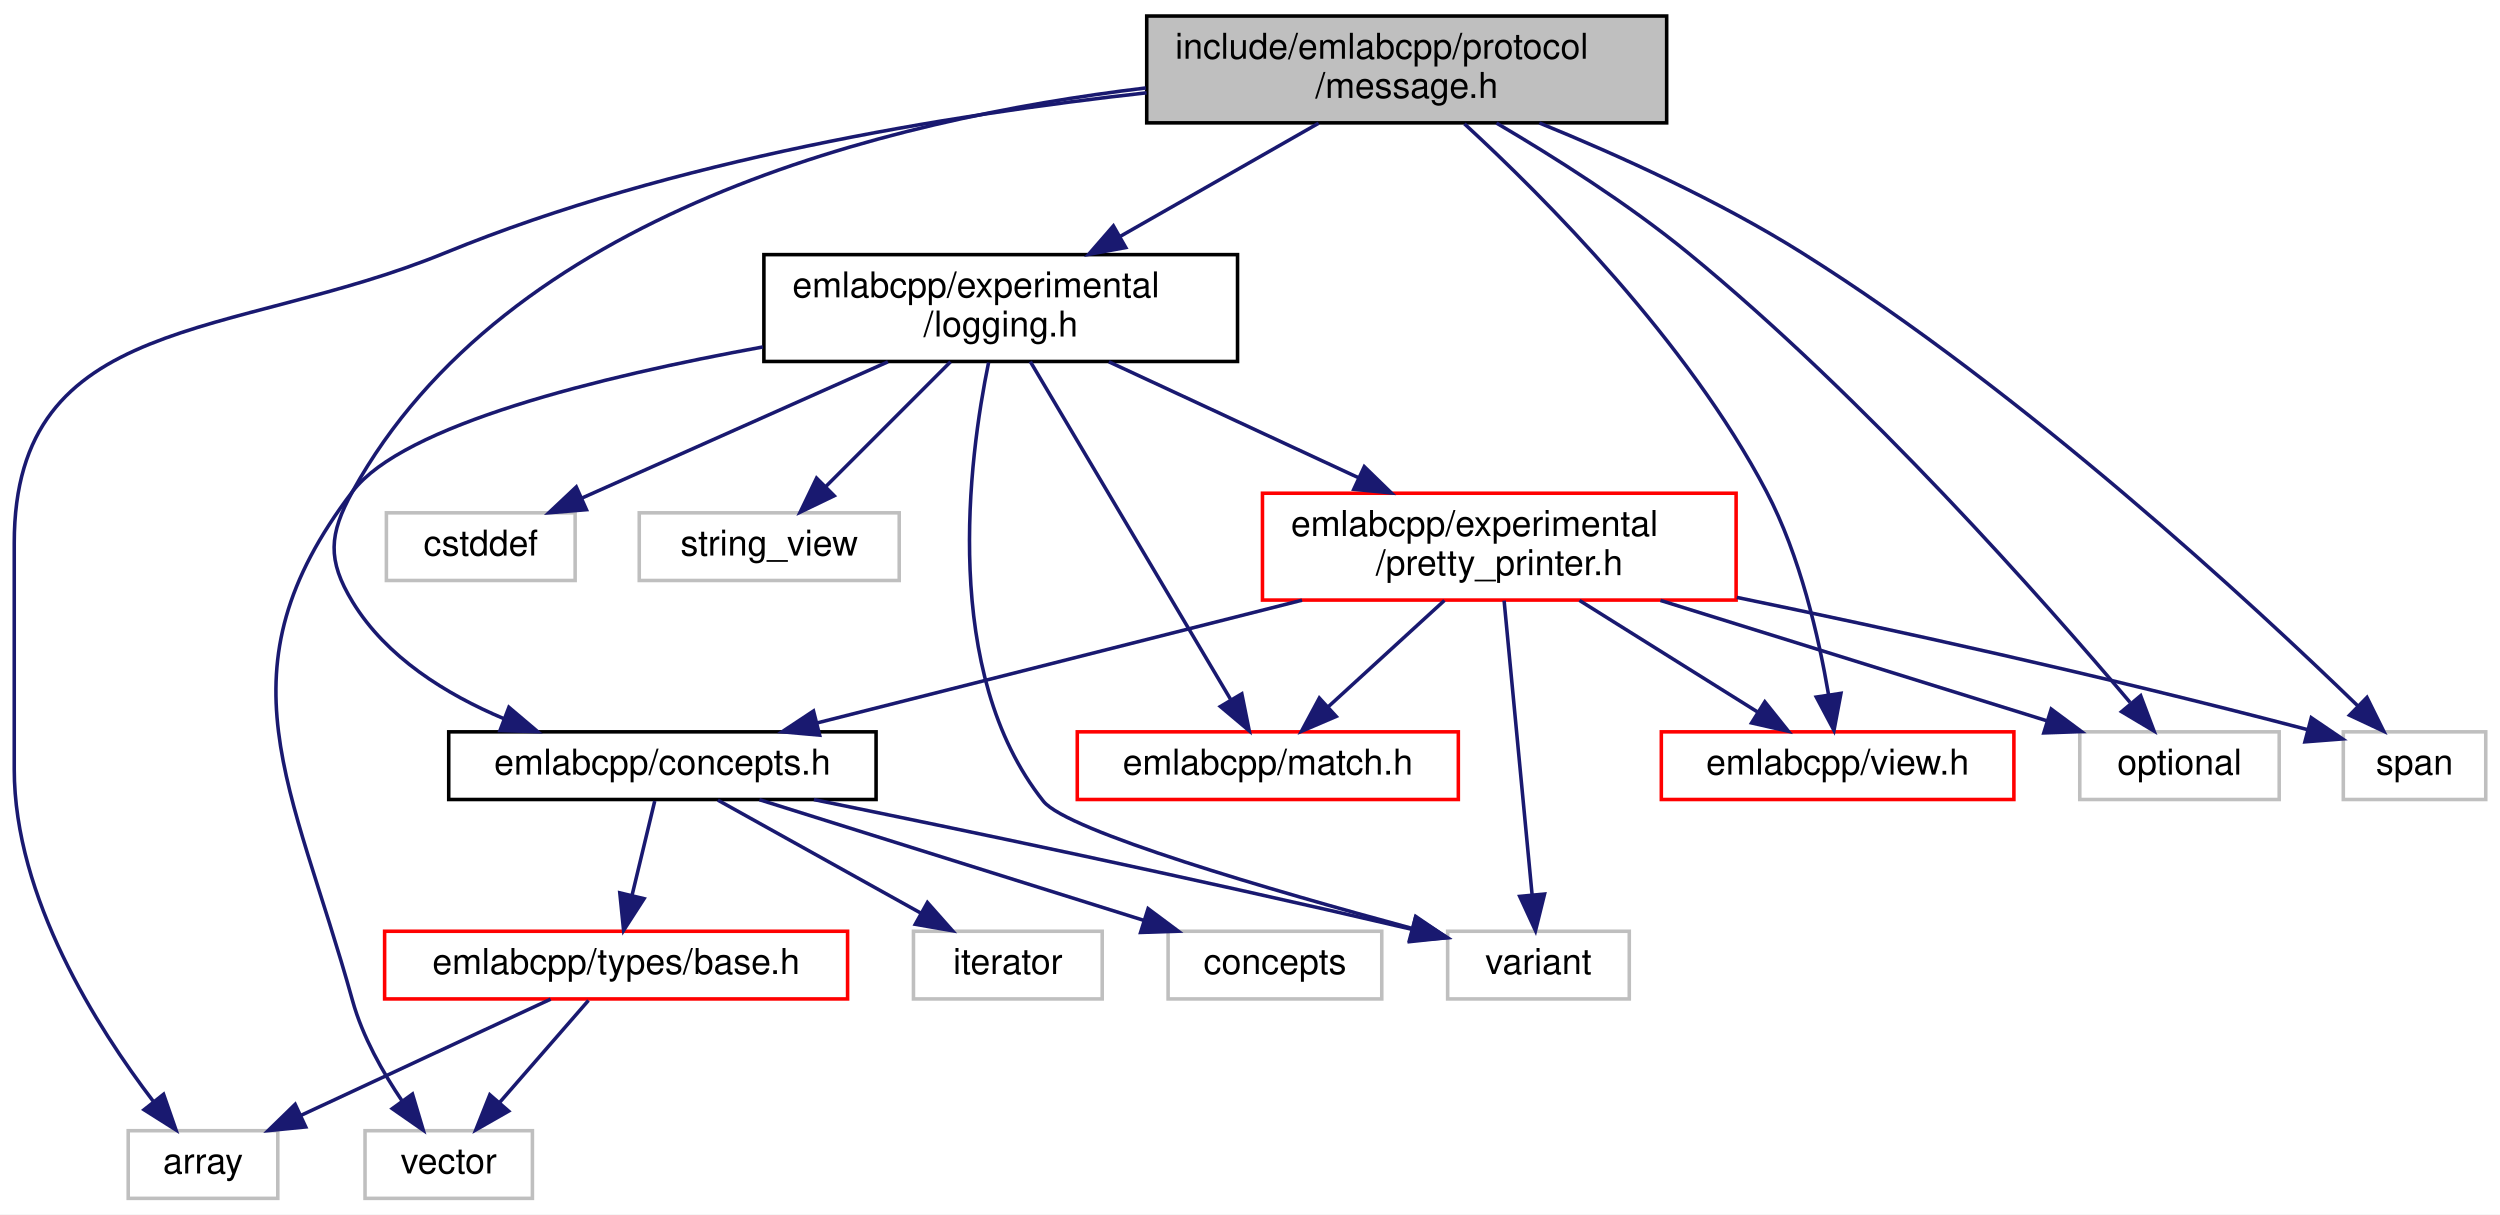
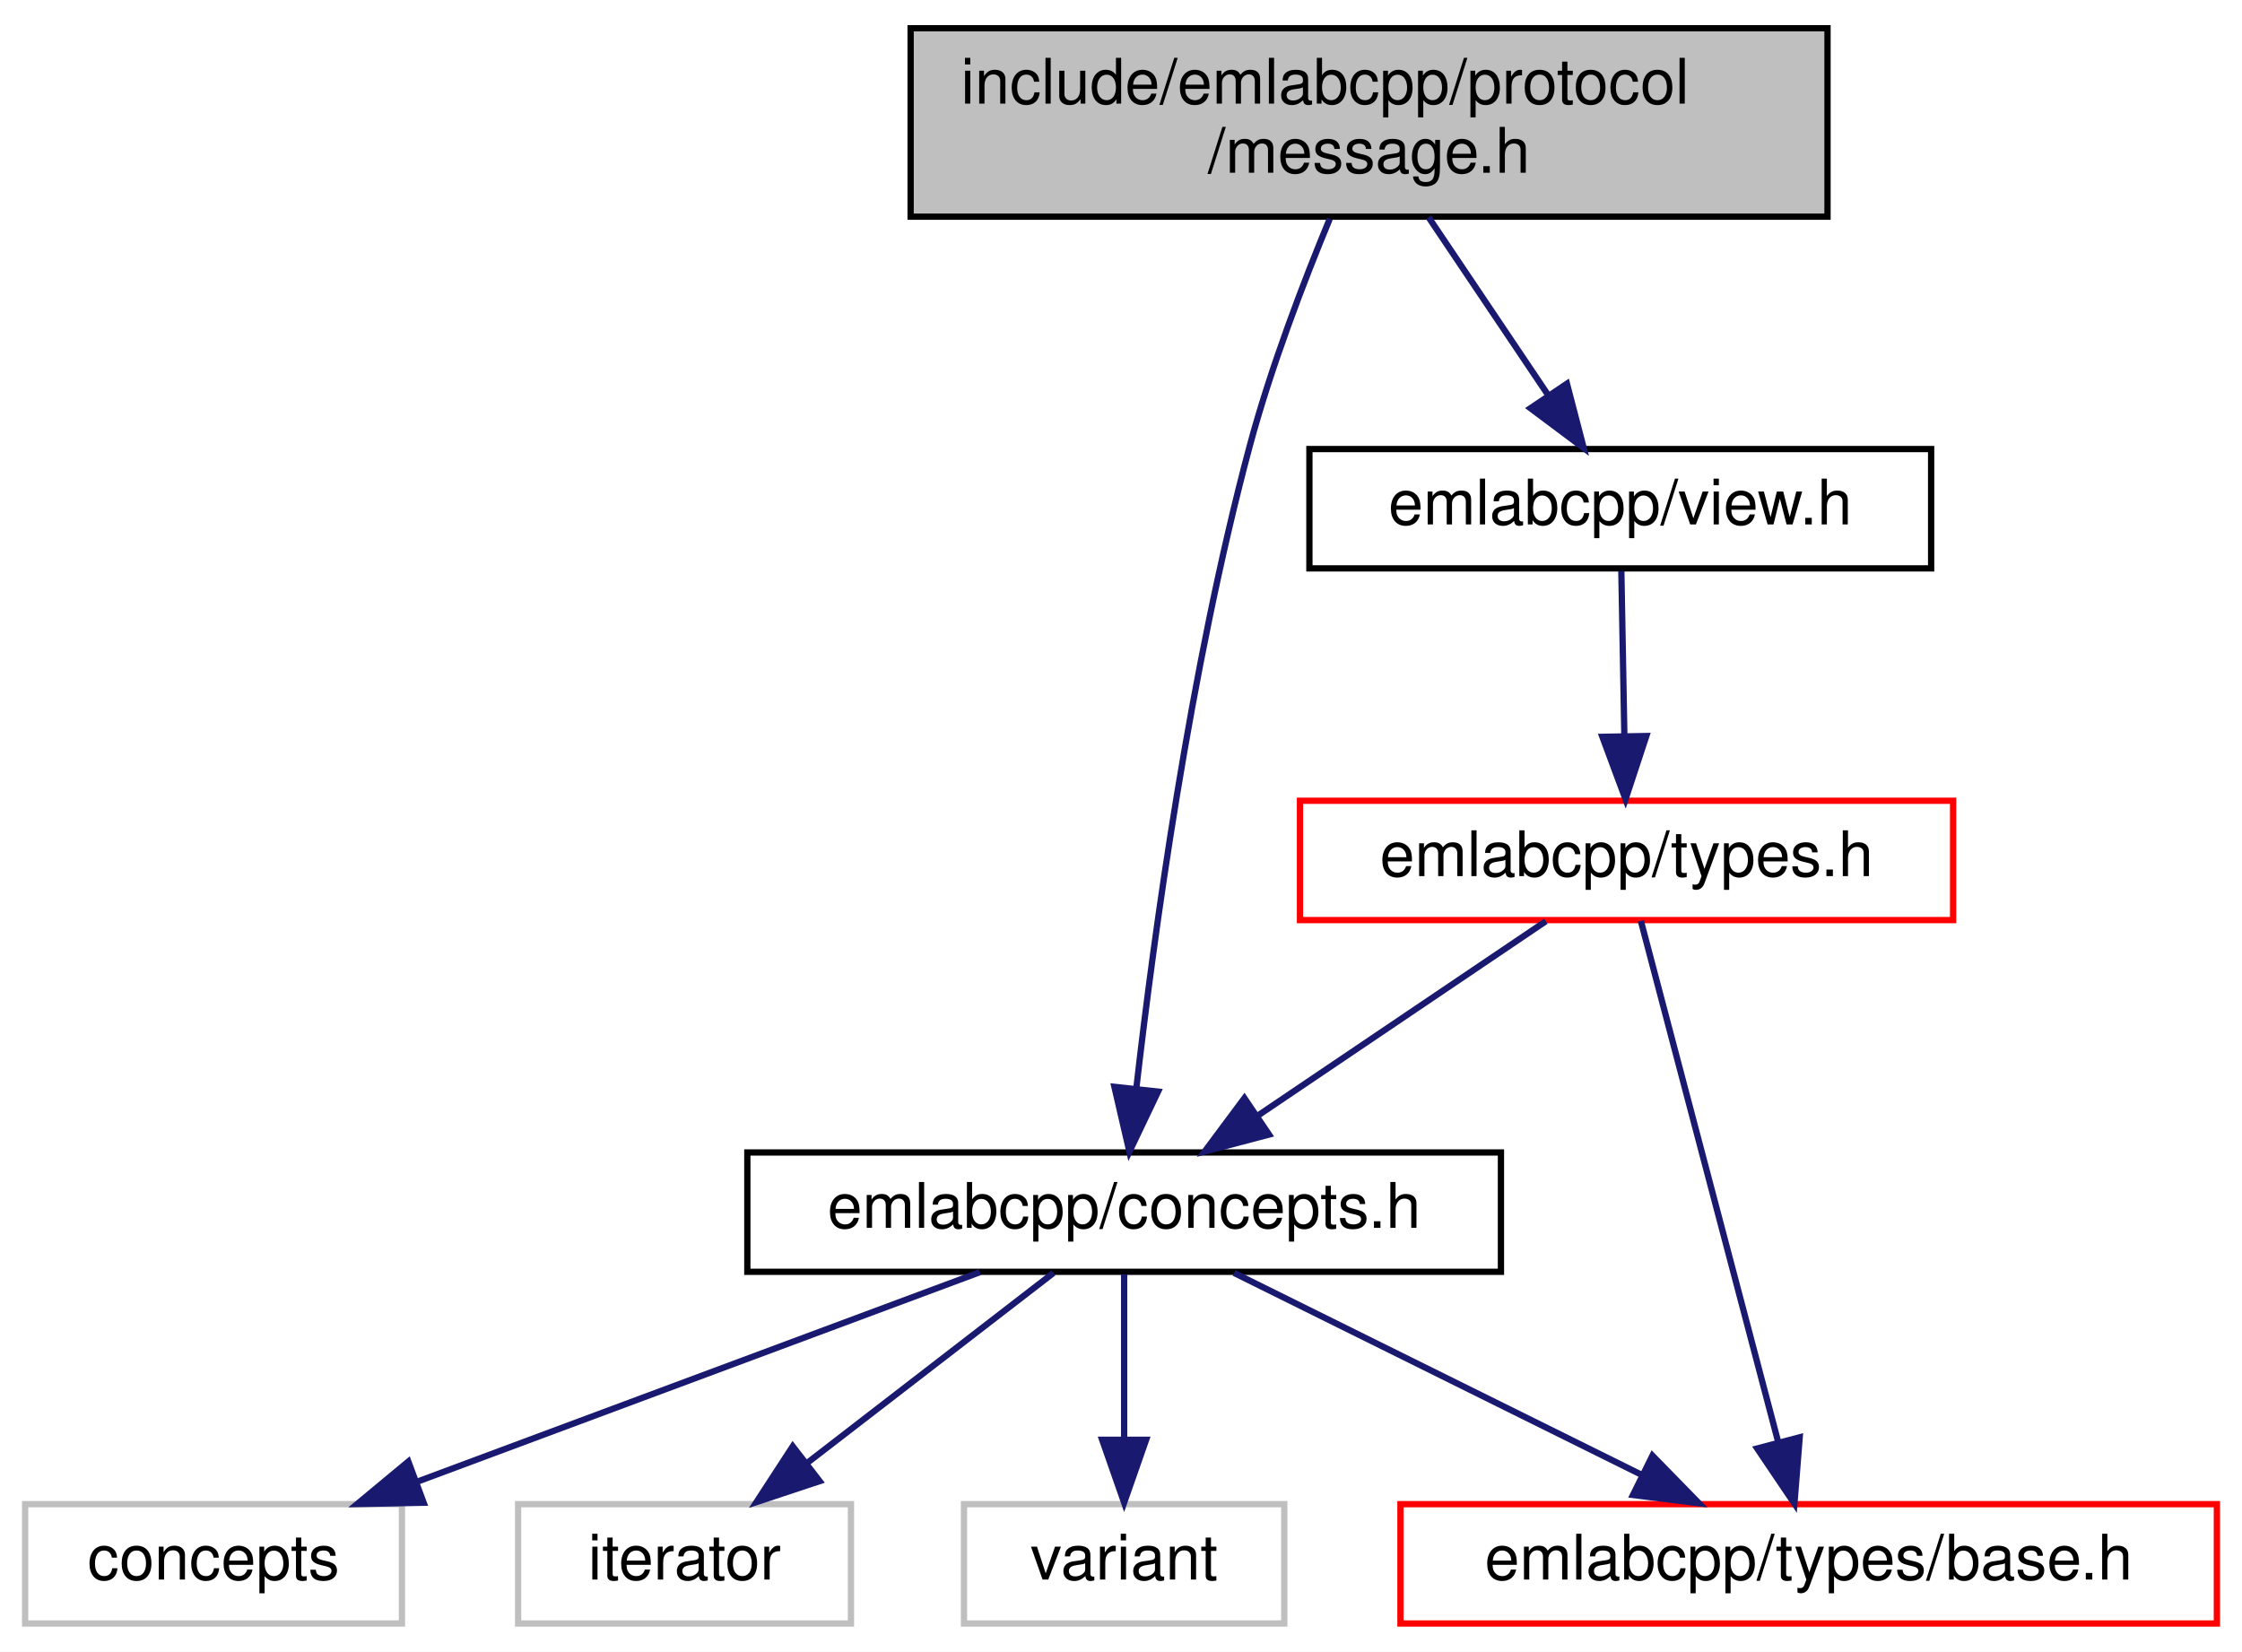
- <svg xmlns="http://www.w3.org/2000/svg" xmlns:xlink="http://www.w3.org/1999/xlink" width="702pt" height="341pt" viewBox="0.00 0.00 702.00 341.00">
-   <g id="graph0" class="graph" transform="scale(1 1) rotate(0) translate(4 337)">
-     <polygon fill="white" stroke="transparent" points="-4,4 -4,-337 698,-337 698,4 -4,4" />
+ <svg xmlns="http://www.w3.org/2000/svg" xmlns:xlink="http://www.w3.org/1999/xlink" width="357pt" height="263pt" viewBox="0.00 0.00 357.00 263.00">
+   <g id="graph0" class="graph" transform="scale(1 1) rotate(0) translate(4 259)">
+     <polygon fill="white" stroke="transparent" points="-4,4 -4,-259 353,-259 353,4 -4,4" />
    <g id="node1" class="node">
      <g id="a_node1">
        <a xlink:title=" ">
-           <polygon fill="#bfbfbf" stroke="black" points="318,-302.5 318,-332.5 464,-332.5 464,-302.5 318,-302.5" />
-           <text text-anchor="start" x="326" y="-320.5" font-family="Helvetica,sans-Serif" font-size="10.00">include/emlabcpp/protocol</text>
-           <text text-anchor="middle" x="391" y="-309.5" font-family="Helvetica,sans-Serif" font-size="10.00">/message.h</text>
+           <polygon fill="#bfbfbf" stroke="black" points="141,-224.5 141,-254.5 287,-254.5 287,-224.5 141,-224.5" />
+           <text text-anchor="start" x="149" y="-242.5" font-family="Helvetica,sans-Serif" font-size="10.00">include/emlabcpp/protocol</text>
+           <text text-anchor="middle" x="214" y="-231.5" font-family="Helvetica,sans-Serif" font-size="10.00">/message.h</text>
        </a>
      </g>
    </g>
    <g id="node2" class="node">
      <g id="a_node2">
        <a xlink:href="concepts_8h.html" target="_top" xlink:title=" ">
-           <polygon fill="white" stroke="black" points="122,-112.5 122,-131.5 242,-131.5 242,-112.5 122,-112.5" />
-           <text text-anchor="middle" x="182" y="-119.5" font-family="Helvetica,sans-Serif" font-size="10.00">emlabcpp/concepts.h</text>
+           <polygon fill="white" stroke="black" points="115,-56.5 115,-75.5 235,-75.5 235,-56.5 115,-56.5" />
+           <text text-anchor="middle" x="175" y="-63.5" font-family="Helvetica,sans-Serif" font-size="10.00">emlabcpp/concepts.h</text>
        </a>
      </g>
    </g>
    <g id="edge1" class="edge">
-       <path fill="none" stroke="midnightblue" d="M317.73,-312.3C244.94,-303.58 138.15,-277.33 95,-199 88.35,-186.93 87.84,-179.77 95,-168 104.46,-152.46 121.21,-142.05 137.5,-135.19" />
-       <polygon fill="midnightblue" stroke="midnightblue" points="138.9,-138.4 146.99,-131.55 136.4,-131.87 138.9,-138.4" />
+       <path fill="none" stroke="midnightblue" d="M207.74,-224.16C203.61,-214.19 198.35,-200.49 195,-188 185.48,-152.47 179.7,-109.8 176.95,-85.8" />
+       <polygon fill="midnightblue" stroke="midnightblue" points="180.4,-85.19 175.84,-75.63 173.45,-85.95 180.4,-85.19" />
+     </g>
+     <g id="node7" class="node">
+       <g id="a_node7">
+         <a xlink:href="view_8h.html" target="_top" xlink:title=" ">
+           <polygon fill="white" stroke="black" points="204.5,-168.5 204.5,-187.5 303.5,-187.5 303.5,-168.5 204.5,-168.5" />
+           <text text-anchor="middle" x="254" y="-175.5" font-family="Helvetica,sans-Serif" font-size="10.00">emlabcpp/view.h</text>
+         </a>
+       </g>
+     </g>
+     <g id="edge6" class="edge">
+       <path fill="none" stroke="midnightblue" d="M223.48,-224.4C229.17,-215.93 236.45,-205.1 242.48,-196.14" />
+       <polygon fill="midnightblue" stroke="midnightblue" points="245.51,-197.91 248.18,-187.66 239.7,-194 245.51,-197.91" />
+     </g>
+     <g id="node3" class="node">
+       <g id="a_node3">
+         <a xlink:href="types_2base_8h.html" target="_top" xlink:title=" ">
+           <polygon fill="white" stroke="red" points="219,-0.5 219,-19.5 349,-19.5 349,-0.5 219,-0.5" />
+           <text text-anchor="middle" x="284" y="-7.5" font-family="Helvetica,sans-Serif" font-size="10.00">emlabcpp/types/base.h</text>
+         </a>
+       </g>
+     </g>
+     <g id="edge2" class="edge">
+       <path fill="none" stroke="midnightblue" d="M192.51,-56.32C210.07,-47.62 237.33,-34.12 257.53,-24.11" />
+       <polygon fill="midnightblue" stroke="midnightblue" points="259.12,-27.23 266.53,-19.65 256.02,-20.96 259.12,-27.23" />
    </g>
    <g id="node4" class="node">
      <g id="a_node4">
        <a xlink:title=" ">
-           <polygon fill="white" stroke="#bfbfbf" points="32,-0.5 32,-19.5 74,-19.5 74,-0.5 32,-0.5" />
-           <text text-anchor="middle" x="53" y="-7.5" font-family="Helvetica,sans-Serif" font-size="10.00">array</text>
+           <polygon fill="white" stroke="#bfbfbf" points="0,-0.5 0,-19.5 60,-19.5 60,-0.5 0,-0.5" />
+           <text text-anchor="middle" x="30" y="-7.5" font-family="Helvetica,sans-Serif" font-size="10.00">concepts</text>
        </a>
      </g>
    </g>
-     <g id="edge22" class="edge">
-       <path fill="none" stroke="midnightblue" d="M317.96,-310.94C262.3,-304.8 184.65,-292.08 121,-266 61,-241.42 0,-249.34 0,-184.5 0,-184.5 0,-184.5 0,-121 0,-84.99 23.33,-48.34 39.04,-27.75" />
-       <polygon fill="midnightblue" stroke="midnightblue" points="41.93,-29.73 45.41,-19.72 36.45,-25.38 41.93,-29.73" />
+     <g id="edge3" class="edge">
+       <path fill="none" stroke="midnightblue" d="M152.02,-56.44C127.84,-47.44 89.58,-33.19 62.35,-23.05" />
+       <polygon fill="midnightblue" stroke="midnightblue" points="63.46,-19.73 52.87,-19.52 61.02,-26.29 63.46,-19.73" />
    </g>
-     <g id="node9" class="node">
-       <g id="a_node9">
-         <a xlink:href="logging_8h.html" target="_top" xlink:title=" ">
-           <polygon fill="white" stroke="black" points="210.5,-235.5 210.5,-265.5 343.5,-265.5 343.5,-235.5 210.5,-235.5" />
-           <text text-anchor="start" x="218.5" y="-253.5" font-family="Helvetica,sans-Serif" font-size="10.00">emlabcpp/experimental</text>
-           <text text-anchor="middle" x="277" y="-242.5" font-family="Helvetica,sans-Serif" font-size="10.00">/logging.h</text>
+     <g id="node5" class="node">
+       <g id="a_node5">
+         <a xlink:title=" ">
+           <polygon fill="white" stroke="#bfbfbf" points="78.5,-0.5 78.5,-19.5 131.5,-19.5 131.5,-0.5 78.5,-0.5" />
+           <text text-anchor="middle" x="105" y="-7.5" font-family="Helvetica,sans-Serif" font-size="10.00">iterator</text>
        </a>
      </g>
    </g>
-     <g id="edge8" class="edge">
-       <path fill="none" stroke="midnightblue" d="M366.26,-302.4C349.98,-293.11 328.46,-280.84 310.63,-270.67" />
-       <polygon fill="midnightblue" stroke="midnightblue" points="312.11,-267.49 301.69,-265.58 308.64,-273.57 312.11,-267.49" />
-     </g>
-     <g id="node12" class="node">
-       <g id="a_node12">
-         <a xlink:href="view_8h.html" target="_top" xlink:title=" ">
-           <polygon fill="white" stroke="red" points="462.5,-112.5 462.5,-131.5 561.5,-131.5 561.5,-112.5 462.5,-112.5" />
-           <text text-anchor="middle" x="512" y="-119.5" font-family="Helvetica,sans-Serif" font-size="10.00">emlabcpp/view.h</text>
-         </a>
-       </g>
-     </g>
-     <g id="edge21" class="edge">
-       <path fill="none" stroke="midnightblue" d="M407.21,-302.23C429.6,-281.64 469.73,-241.39 492,-199 501.5,-180.92 506.72,-158 509.43,-142.09" />
-       <polygon fill="midnightblue" stroke="midnightblue" points="512.94,-142.31 510.98,-131.9 506.02,-141.26 512.94,-142.31" />
-     </g>
-     <g id="node13" class="node">
-       <g id="a_node13">
-         <a xlink:title=" ">
-           <polygon fill="white" stroke="#bfbfbf" points="580,-112.5 580,-131.5 636,-131.5 636,-112.5 580,-112.5" />
-           <text text-anchor="middle" x="608" y="-119.5" font-family="Helvetica,sans-Serif" font-size="10.00">optional</text>
-         </a>
-       </g>
-     </g>
-     <g id="edge23" class="edge">
-       <path fill="none" stroke="midnightblue" d="M416.22,-302.44C432.27,-293.01 453.12,-279.82 470,-266 519.87,-225.18 570.43,-167.8 594.13,-139.76" />
-       <polygon fill="midnightblue" stroke="midnightblue" points="597.1,-141.65 600.84,-131.74 591.74,-137.16 597.1,-141.65" />
-     </g>
-     <g id="node14" class="node">
-       <g id="a_node14">
-         <a xlink:title=" ">
-           <polygon fill="white" stroke="#bfbfbf" points="654,-112.5 654,-131.5 694,-131.5 694,-112.5 654,-112.5" />
-           <text text-anchor="middle" x="674" y="-119.5" font-family="Helvetica,sans-Serif" font-size="10.00">span</text>
-         </a>
-       </g>
-     </g>
-     <g id="edge24" class="edge">
-       <path fill="none" stroke="midnightblue" d="M428.26,-302.47C450.43,-293.42 478.69,-280.63 502,-266 564.54,-226.76 629.06,-166.93 658.12,-138.74" />
-       <polygon fill="midnightblue" stroke="midnightblue" points="660.64,-141.16 665.34,-131.67 655.75,-136.16 660.64,-141.16" />
-     </g>
-     <g id="node3" class="node">
-       <g id="a_node3">
-         <a xlink:href="types_2base_8h.html" target="_top" xlink:title=" ">
-           <polygon fill="white" stroke="red" points="104,-56.5 104,-75.5 234,-75.5 234,-56.5 104,-56.5" />
-           <text text-anchor="middle" x="169" y="-63.5" font-family="Helvetica,sans-Serif" font-size="10.00">emlabcpp/types/base.h</text>
-         </a>
-       </g>
-     </g>
-     <g id="edge2" class="edge">
-       <path fill="none" stroke="midnightblue" d="M179.85,-112.08C178.13,-104.93 175.65,-94.64 173.5,-85.69" />
-       <polygon fill="midnightblue" stroke="midnightblue" points="176.85,-84.65 171.11,-75.75 170.04,-86.29 176.85,-84.65" />
+     <g id="edge4" class="edge">
+       <path fill="none" stroke="midnightblue" d="M163.75,-56.32C153.2,-48.18 137.2,-35.84 124.56,-26.09" />
+       <polygon fill="midnightblue" stroke="midnightblue" points="126.51,-23.17 116.45,-19.83 122.23,-28.71 126.51,-23.17" />
    </g>
    <g id="node6" class="node">
      <g id="a_node6">
        <a xlink:title=" ">
-           <polygon fill="white" stroke="#bfbfbf" points="324,-56.5 324,-75.5 384,-75.5 384,-56.5 324,-56.5" />
-           <text text-anchor="middle" x="354" y="-63.5" font-family="Helvetica,sans-Serif" font-size="10.00">concepts</text>
+           <polygon fill="white" stroke="#bfbfbf" points="149.5,-0.5 149.5,-19.5 200.5,-19.5 200.5,-0.5 149.5,-0.5" />
+           <text text-anchor="middle" x="175" y="-7.5" font-family="Helvetica,sans-Serif" font-size="10.00">variant</text>
        </a>
      </g>
    </g>
    <g id="edge5" class="edge">
-       <path fill="none" stroke="midnightblue" d="M209.25,-112.44C238.44,-103.28 284.92,-88.69 317.31,-78.52" />
-       <polygon fill="midnightblue" stroke="midnightblue" points="318.38,-81.85 326.87,-75.52 316.28,-75.17 318.38,-81.85" />
-     </g>
-     <g id="node7" class="node">
-       <g id="a_node7">
-         <a xlink:title=" ">
-           <polygon fill="white" stroke="#bfbfbf" points="252.5,-56.5 252.5,-75.5 305.5,-75.5 305.5,-56.5 252.5,-56.5" />
-           <text text-anchor="middle" x="279" y="-63.5" font-family="Helvetica,sans-Serif" font-size="10.00">iterator</text>
-         </a>
-       </g>
-     </g>
-     <g id="edge6" class="edge">
-       <path fill="none" stroke="midnightblue" d="M197.58,-112.32C213,-103.74 236.81,-90.49 254.71,-80.52" />
-       <polygon fill="midnightblue" stroke="midnightblue" points="256.42,-83.58 263.45,-75.65 253.01,-77.46 256.42,-83.58" />
+       <path fill="none" stroke="midnightblue" d="M175,-56.08C175,-49.01 175,-38.86 175,-29.99" />
+       <polygon fill="midnightblue" stroke="midnightblue" points="178.5,-29.75 175,-19.75 171.5,-29.75 178.5,-29.75" />
    </g>
    <g id="node8" class="node">
      <g id="a_node8">
-         <a xlink:title=" ">
-           <polygon fill="white" stroke="#bfbfbf" points="402.5,-56.5 402.5,-75.5 453.5,-75.5 453.5,-56.5 402.5,-56.5" />
-           <text text-anchor="middle" x="428" y="-63.5" font-family="Helvetica,sans-Serif" font-size="10.00">variant</text>
+         <a xlink:href="types_8h.html" target="_top" xlink:title=" ">
+           <polygon fill="white" stroke="red" points="203,-112.5 203,-131.5 307,-131.5 307,-112.5 203,-112.5" />
+           <text text-anchor="middle" x="255" y="-119.5" font-family="Helvetica,sans-Serif" font-size="10.00">emlabcpp/types.h</text>
        </a>
      </g>
    </g>
    <g id="edge7" class="edge">
-       <path fill="none" stroke="midnightblue" d="M224.55,-112.47C265.16,-104.2 328.3,-91.04 392.52,-76.03" />
-       <polygon fill="midnightblue" stroke="midnightblue" points="393.48,-79.4 402.42,-73.71 391.88,-72.59 393.48,-79.4" />
+       <path fill="none" stroke="midnightblue" d="M254.17,-168.08C254.3,-161.01 254.48,-150.86 254.65,-141.99" />
+       <polygon fill="midnightblue" stroke="midnightblue" points="258.15,-141.81 254.84,-131.75 251.15,-141.68 258.15,-141.81" />
    </g>
-     <g id="edge3" class="edge">
-       <path fill="none" stroke="midnightblue" d="M150.62,-56.44C131.78,-47.68 102.27,-33.94 80.62,-23.86" />
-       <polygon fill="midnightblue" stroke="midnightblue" points="81.84,-20.56 71.29,-19.52 78.88,-26.91 81.84,-20.56" />
-     </g>
-     <g id="node5" class="node">
-       <g id="a_node5">
-         <a xlink:title=" ">
-           <polygon fill="white" stroke="#bfbfbf" points="98.5,-0.5 98.5,-19.5 145.5,-19.5 145.5,-0.5 98.5,-0.5" />
-           <text text-anchor="middle" x="122" y="-7.5" font-family="Helvetica,sans-Serif" font-size="10.00">vector</text>
-         </a>
-       </g>
-     </g>
-     <g id="edge4" class="edge">
-       <path fill="none" stroke="midnightblue" d="M161.24,-56.08C154.46,-48.3 144.46,-36.8 136.24,-27.37" />
-       <polygon fill="midnightblue" stroke="midnightblue" points="138.82,-25 129.62,-19.75 133.54,-29.59 138.82,-25" />
-     </g>
-     <g id="edge20" class="edge">
-       <path fill="none" stroke="midnightblue" d="M210.22,-239.58C164.32,-231.23 109.19,-217.66 95,-199 56.53,-148.41 78.03,-117.25 95,-56 97.79,-45.92 103.51,-35.83 108.97,-27.77" />
-       <polygon fill="midnightblue" stroke="midnightblue" points="111.82,-29.79 114.85,-19.64 106.15,-25.69 111.82,-29.79" />
-     </g>
-     <g id="edge19" class="edge">
-       <path fill="none" stroke="midnightblue" d="M273.59,-235.19C268,-207.96 260.2,-148.18 289,-112 295.63,-103.67 353.42,-86.89 392.36,-76.34" />
-       <polygon fill="midnightblue" stroke="midnightblue" points="393.55,-79.65 402.3,-73.68 391.74,-72.89 393.55,-79.65" />
-     </g>
-     <g id="node10" class="node">
-       <g id="a_node10">
-         <a xlink:href="pretty__printer_8h.html" target="_top" xlink:title=" ">
-           <polygon fill="white" stroke="red" points="350.5,-168.5 350.5,-198.5 483.5,-198.5 483.5,-168.5 350.5,-168.5" />
-           <text text-anchor="start" x="358.5" y="-186.5" font-family="Helvetica,sans-Serif" font-size="10.00">emlabcpp/experimental</text>
-           <text text-anchor="middle" x="417" y="-175.5" font-family="Helvetica,sans-Serif" font-size="10.00">/pretty_printer.h</text>
-         </a>
-       </g>
+     <g id="edge8" class="edge">
+       <path fill="none" stroke="midnightblue" d="M242.15,-112.32C229.78,-103.98 210.87,-91.21 196.26,-81.35" />
+       <polygon fill="midnightblue" stroke="midnightblue" points="198.07,-78.35 187.82,-75.65 194.15,-84.15 198.07,-78.35" />
    </g>
    <g id="edge9" class="edge">
-       <path fill="none" stroke="midnightblue" d="M307.38,-235.4C327.93,-225.86 355.26,-213.16 377.5,-202.84" />
-       <polygon fill="midnightblue" stroke="midnightblue" points="379.09,-205.96 386.68,-198.58 376.14,-199.61 379.09,-205.96" />
-     </g>
-     <g id="node11" class="node">
-       <g id="a_node11">
-         <a xlink:href="match_8h.html" target="_top" xlink:title=" ">
-           <polygon fill="white" stroke="red" points="298.5,-112.5 298.5,-131.5 405.5,-131.5 405.5,-112.5 298.5,-112.5" />
-           <text text-anchor="middle" x="352" y="-119.5" font-family="Helvetica,sans-Serif" font-size="10.00">emlabcpp/match.h</text>
-         </a>
-       </g>
-     </g>
-     <g id="edge16" class="edge">
-       <path fill="none" stroke="midnightblue" d="M285.31,-235.48C299.05,-212.31 326.46,-166.07 341.51,-140.69" />
-       <polygon fill="midnightblue" stroke="midnightblue" points="344.7,-142.18 346.79,-131.79 338.68,-138.61 344.7,-142.18" />
-     </g>
-     <g id="node15" class="node">
-       <g id="a_node15">
-         <a xlink:title=" ">
-           <polygon fill="white" stroke="#bfbfbf" points="104.5,-174 104.5,-193 157.5,-193 157.5,-174 104.5,-174" />
-           <text text-anchor="middle" x="131" y="-181" font-family="Helvetica,sans-Serif" font-size="10.00">cstddef</text>
-         </a>
-       </g>
-     </g>
-     <g id="edge17" class="edge">
-       <path fill="none" stroke="midnightblue" d="M245.32,-235.4C219.7,-223.99 183.96,-208.08 159.3,-197.1" />
-       <polygon fill="midnightblue" stroke="midnightblue" points="160.67,-193.88 150.11,-193.01 157.82,-200.27 160.67,-193.88" />
-     </g>
-     <g id="node16" class="node">
-       <g id="a_node16">
-         <a xlink:title=" ">
-           <polygon fill="white" stroke="#bfbfbf" points="175.5,-174 175.5,-193 248.5,-193 248.5,-174 175.5,-174" />
-           <text text-anchor="middle" x="212" y="-181" font-family="Helvetica,sans-Serif" font-size="10.00">string_view</text>
-         </a>
-       </g>
-     </g>
-     <g id="edge18" class="edge">
-       <path fill="none" stroke="midnightblue" d="M262.9,-235.4C252.56,-225.06 238.52,-211.02 227.81,-200.31" />
-       <polygon fill="midnightblue" stroke="midnightblue" points="230.24,-197.79 220.69,-193.19 225.29,-202.74 230.24,-197.79" />
-     </g>
-     <g id="edge10" class="edge">
-       <path fill="none" stroke="midnightblue" d="M361.61,-168.47C320,-157.94 263.82,-143.72 225.44,-134" />
-       <polygon fill="midnightblue" stroke="midnightblue" points="226.15,-130.57 215.6,-131.51 224.43,-137.35 226.15,-130.57" />
-     </g>
-     <g id="edge15" class="edge">
-       <path fill="none" stroke="midnightblue" d="M418.35,-168.34C420.32,-147.62 424,-109.02 426.2,-85.9" />
-       <polygon fill="midnightblue" stroke="midnightblue" points="429.71,-85.96 427.17,-75.67 422.74,-85.29 429.71,-85.96" />
-     </g>
-     <g id="edge11" class="edge">
-       <path fill="none" stroke="midnightblue" d="M401.6,-168.4C391.76,-159.4 379.01,-147.72 368.89,-138.47" />
-       <polygon fill="midnightblue" stroke="midnightblue" points="371.2,-135.83 361.46,-131.66 366.47,-140.99 371.2,-135.83" />
-     </g>
-     <g id="edge12" class="edge">
-       <path fill="none" stroke="midnightblue" d="M439.51,-168.4C454.6,-158.95 474.39,-146.56 489.47,-137.11" />
-       <polygon fill="midnightblue" stroke="midnightblue" points="491.56,-139.93 498.18,-131.66 487.84,-134 491.56,-139.93" />
-     </g>
-     <g id="edge13" class="edge">
-       <path fill="none" stroke="midnightblue" d="M462.26,-168.4C495.41,-158.07 539.85,-144.23 570.9,-134.56" />
-       <polygon fill="midnightblue" stroke="midnightblue" points="571.98,-137.89 580.49,-131.57 569.9,-131.2 571.98,-137.89" />
-     </g>
-     <g id="edge14" class="edge">
-       <path fill="none" stroke="midnightblue" d="M483.7,-169.25C526.94,-160.31 584.65,-147.71 643.88,-132.14" />
-       <polygon fill="midnightblue" stroke="midnightblue" points="645.01,-135.46 653.78,-129.51 643.22,-128.69 645.01,-135.46" />
+       <path fill="none" stroke="midnightblue" d="M257.28,-112.37C261.98,-94.54 272.85,-53.3 279.18,-29.27" />
+       <polygon fill="midnightblue" stroke="midnightblue" points="282.57,-30.15 281.73,-19.59 275.8,-28.37 282.57,-30.15" />
    </g>
  </g>
</svg>
